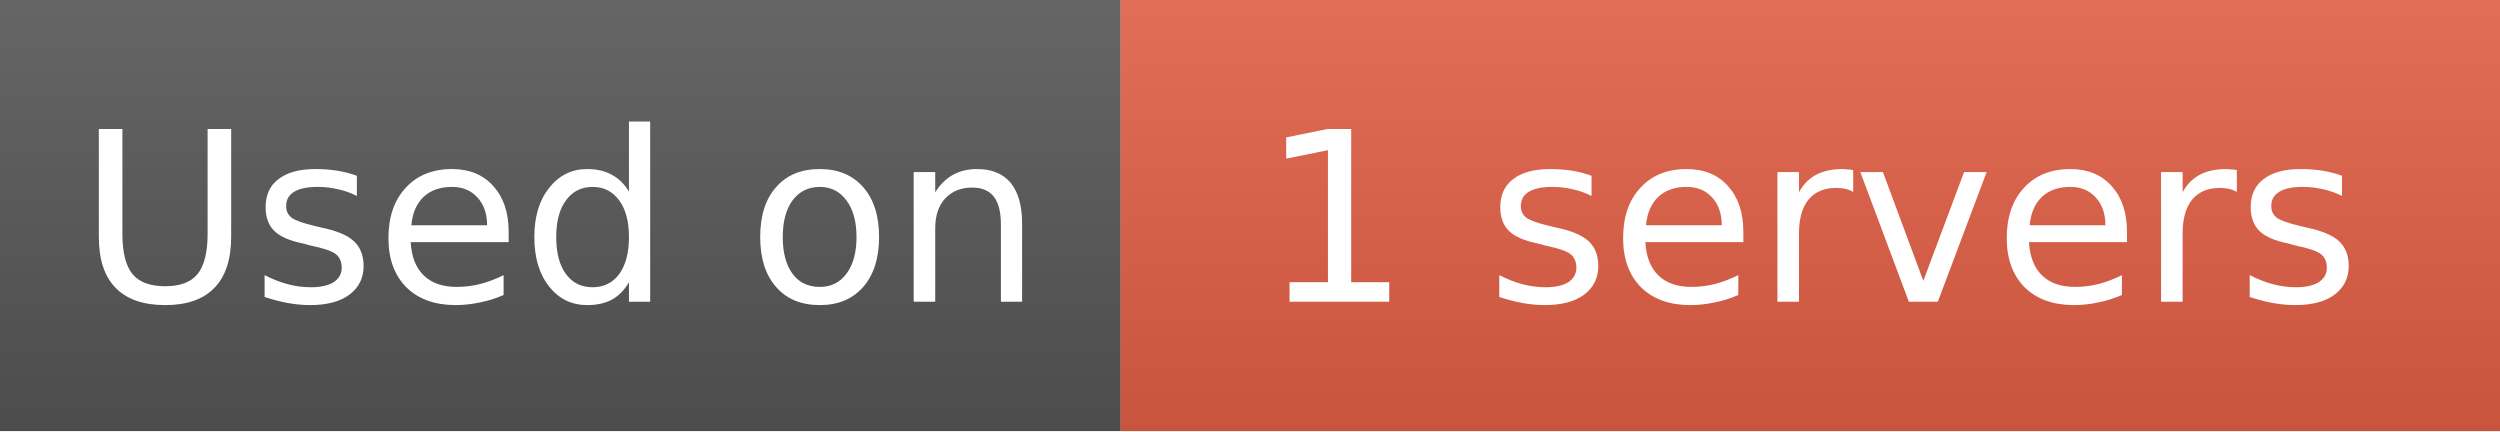
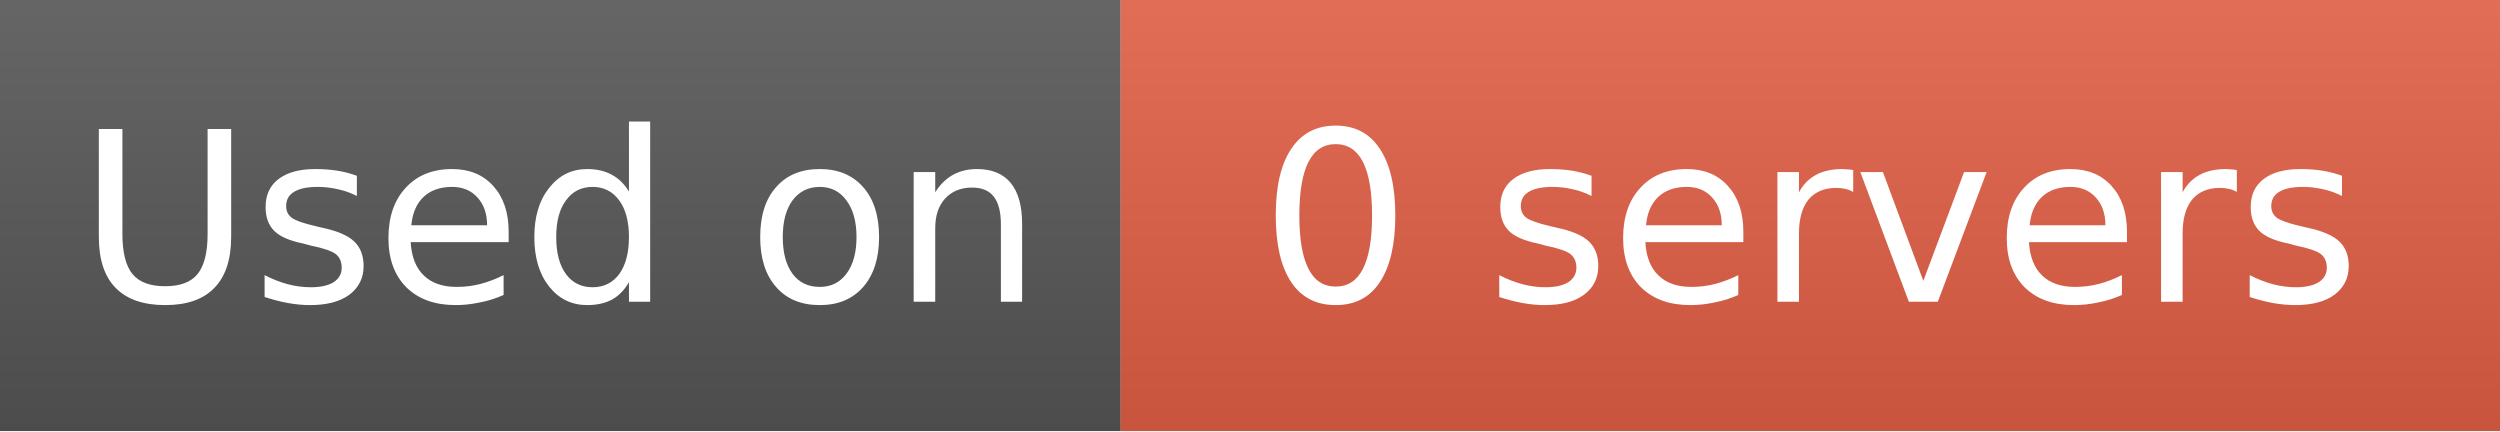
- <svg xmlns="http://www.w3.org/2000/svg" width="116" height="20" role="img" aria-label="Used on: 1 servers">
+ <svg xmlns="http://www.w3.org/2000/svg" width="116" height="20" role="img" aria-label="Used on: 0 servers">
  <linearGradient id="s" x2="0" y2="100%">
    <stop offset="0" stop-color="#fff" stop-opacity=".1" />
    <stop offset="1" stop-opacity=".1" />
  </linearGradient>
  <mask id="m">
    <rect width="116" height="20" fill="#fff" rx="0" />
  </mask>
  <g mask="url(#m)">
    <rect width="52" height="20" fill="#555" />
    <rect x="52" width="64" height="20" fill="#e05d44" />
    <rect width="116" height="20" fill="url(#s)" />
  </g>
  <g fill="#fff" text-anchor="middle" font-family="DejaVu Sans,Verdana,Geneva,sans-serif" font-size="11">
    <text x="26" y="14">Used on</text>
-     <text x="84" y="14">1 servers</text>
+     <text x="84" y="14">0 servers</text>
  </g>
</svg>
